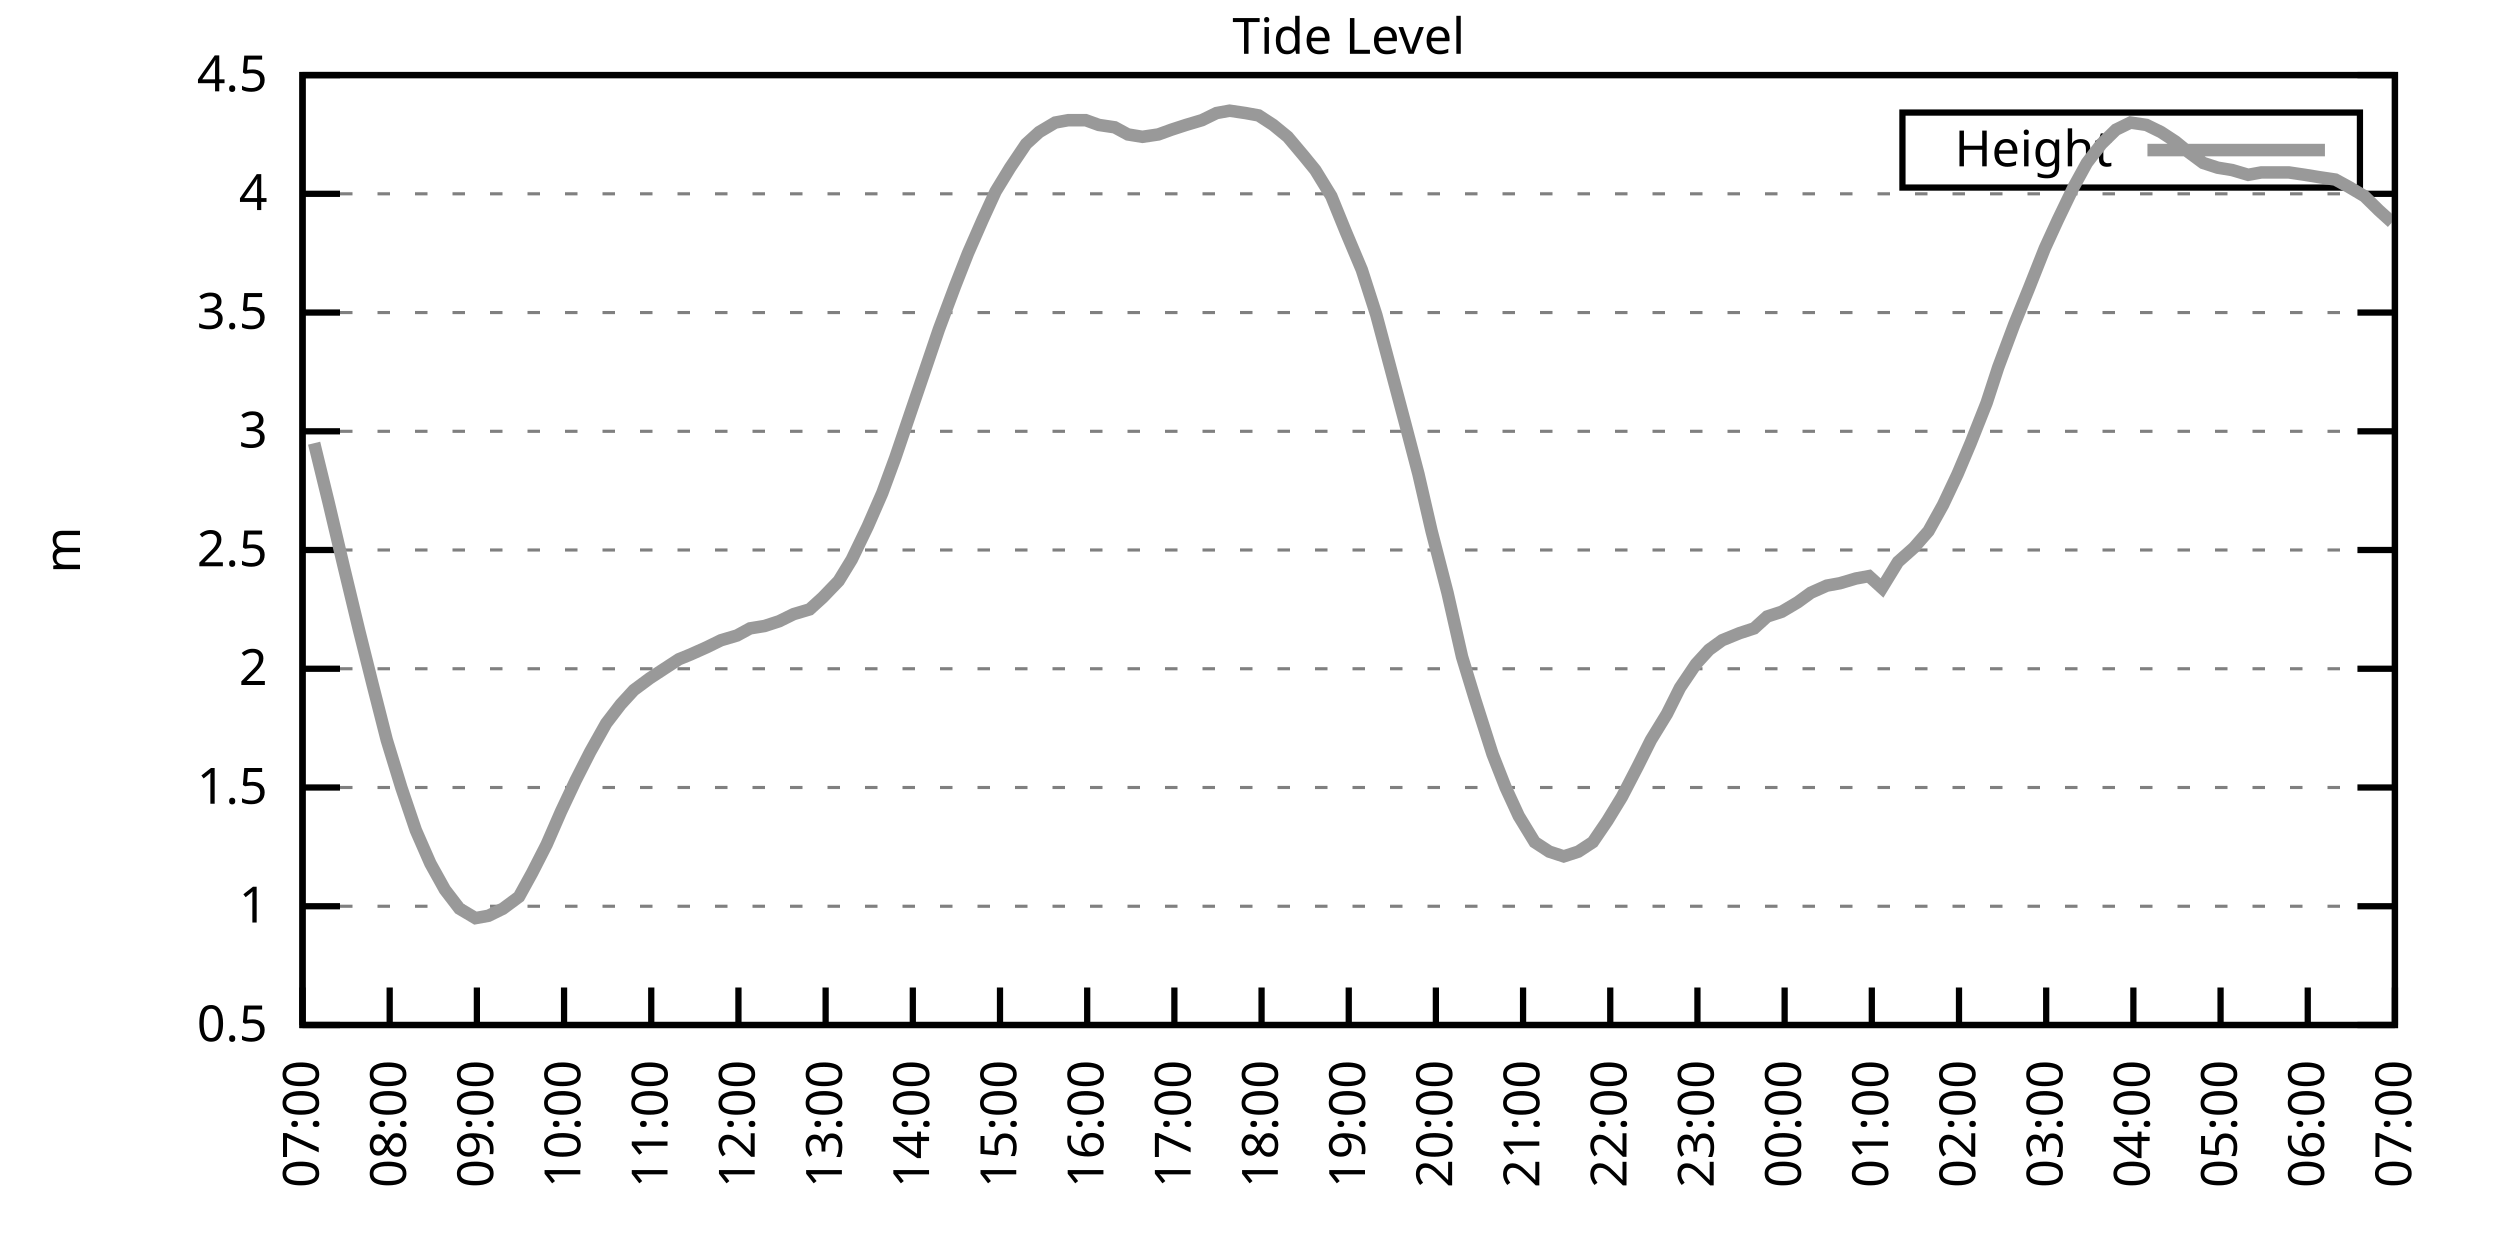
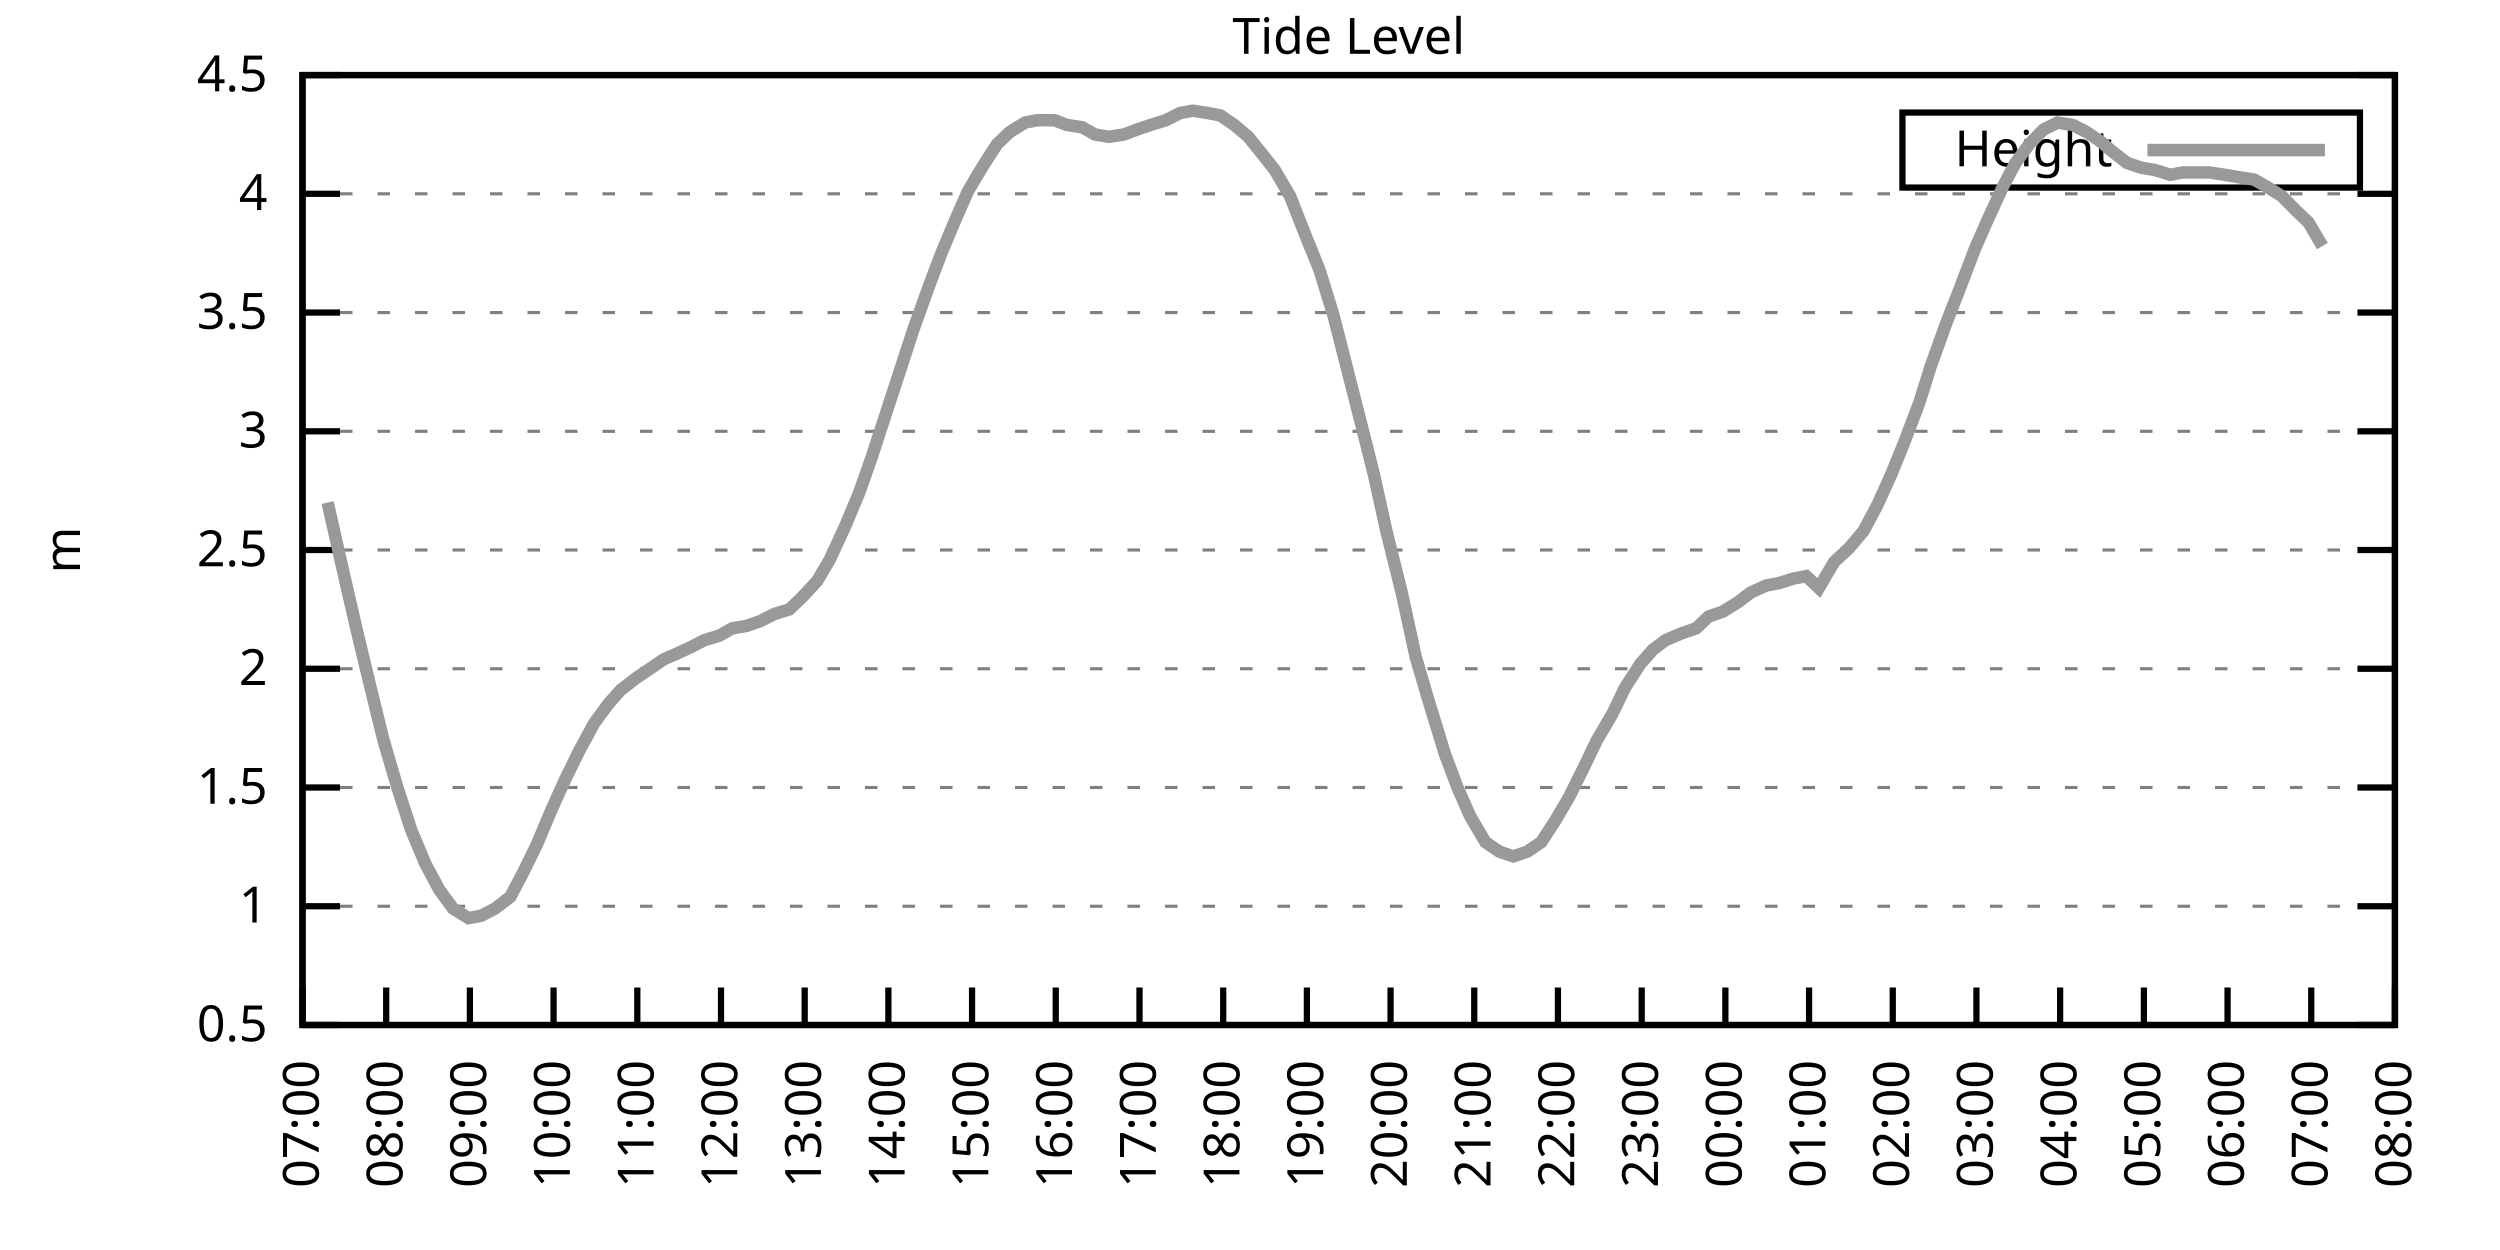
<svg xmlns="http://www.w3.org/2000/svg" xmlns:xlink="http://www.w3.org/1999/xlink" width="400" height="200" viewBox="0 0 400 200">
  <g id="gnuplot_canvas">
    <rect x="0" y="0" width="400" height="200" fill="none" />
    <defs>
      <circle id="gpDot" r="0.5" stroke-width="0.5" stroke="currentColor" />
      <path id="gpPt0" stroke-width="0.333" stroke="currentColor" d="M-1,0 h2 M0,-1 v2" />
      <path id="gpPt1" stroke-width="0.333" stroke="currentColor" d="M-1,-1 L1,1 M1,-1 L-1,1" />
      <path id="gpPt2" stroke-width="0.333" stroke="currentColor" d="M-1,0 L1,0 M0,-1 L0,1 M-1,-1 L1,1 M-1,1 L1,-1" />
      <rect id="gpPt3" stroke-width="0.333" stroke="currentColor" x="-1" y="-1" width="2" height="2" />
      <rect id="gpPt4" stroke-width="0.333" stroke="currentColor" fill="currentColor" x="-1" y="-1" width="2" height="2" />
      <circle id="gpPt5" stroke-width="0.333" stroke="currentColor" cx="0" cy="0" r="1" />
      <use xlink:href="#gpPt5" id="gpPt6" fill="currentColor" stroke="none" />
      <path id="gpPt7" stroke-width="0.333" stroke="currentColor" d="M0,-1.33 L-1.33,0.67 L1.33,0.67 z" />
      <use xlink:href="#gpPt7" id="gpPt8" fill="currentColor" stroke="none" />
      <use xlink:href="#gpPt7" id="gpPt9" stroke="currentColor" transform="rotate(180)" />
      <use xlink:href="#gpPt9" id="gpPt10" fill="currentColor" stroke="none" />
      <use xlink:href="#gpPt3" id="gpPt11" stroke="currentColor" transform="rotate(45)" />
      <use xlink:href="#gpPt11" id="gpPt12" fill="currentColor" stroke="none" />
      <path id="gpPt13" stroke-width="0.333" stroke="currentColor" d="M0,1.330 L1.265,0.411 L0.782,-1.067 L-0.782,-1.076 L-1.265,0.411 z" />
      <use xlink:href="#gpPt13" id="gpPt14" fill="currentColor" stroke="none" />
      <filter id="textbox" filterUnits="objectBoundingBox" x="0" y="0" height="1" width="1">
        <feFlood flood-color="white" flood-opacity="1" result="bgnd" />
        <feComposite in="SourceGraphic" in2="bgnd" operator="atop" />
      </filter>
      <filter id="greybox" filterUnits="objectBoundingBox" x="0" y="0" height="1" width="1">
        <feFlood flood-color="lightgrey" flood-opacity="1" result="grey" />
        <feComposite in="SourceGraphic" in2="grey" operator="atop" />
      </filter>
    </defs>
    <g fill="none" color="white" stroke="currentColor" stroke-width="1.00" stroke-linecap="butt" stroke-linejoin="miter">
</g>
    <g fill="none" color="black" stroke="currentColor" stroke-width="1.00" stroke-linecap="butt" stroke-linejoin="miter">
      <g stroke="none" shape-rendering="crispEdges">
        <polygon fill="rgb(255, 255, 255)" points="48.40,164.00 383.18,164.00 383.18,12.02 48.40,12.02 " />
      </g>
    </g>
    <g fill="none" color="black" stroke="currentColor" stroke-width="1.00" stroke-linecap="butt" stroke-linejoin="miter">
</g>
    <g fill="none" color="black" stroke="black" stroke-width="0.50" stroke-linecap="butt" stroke-linejoin="miter">
</g>
    <g fill="none" color="gray" stroke="currentColor" stroke-width="0.50" stroke-linecap="butt" stroke-linejoin="miter">
      <path stroke="gray" stroke-dasharray="2,4" class="gridline" d="M48.40,164.00 L383.19,164.00  " />
    </g>
    <g fill="none" color="gray" stroke="gray" stroke-width="1.00" stroke-linecap="butt" stroke-linejoin="miter">
</g>
    <g fill="none" color="black" stroke="currentColor" stroke-width="1.00" stroke-linecap="butt" stroke-linejoin="miter">
      <path stroke="black" d="M48.40,164.00 L54.40,164.00 M383.19,164.00 L377.19,164.00  " />
      <g transform="translate(42.80,166.60)" stroke="none" fill="black" font-family="Sans" font-size="8.00" text-anchor="end">
        <text>
          <tspan font-family="Sans"> 0.5</tspan>
        </text>
      </g>
    </g>
    <g fill="none" color="black" stroke="currentColor" stroke-width="1.00" stroke-linecap="butt" stroke-linejoin="miter">
</g>
    <g fill="none" color="black" stroke="black" stroke-width="0.50" stroke-linecap="butt" stroke-linejoin="miter">
</g>
    <g fill="none" color="gray" stroke="currentColor" stroke-width="0.50" stroke-linecap="butt" stroke-linejoin="miter">
      <path stroke="gray" stroke-dasharray="2,4" class="gridline" d="M48.40,145.00 L383.19,145.00  " />
    </g>
    <g fill="none" color="gray" stroke="gray" stroke-width="1.00" stroke-linecap="butt" stroke-linejoin="miter">
</g>
    <g fill="none" color="black" stroke="currentColor" stroke-width="1.00" stroke-linecap="butt" stroke-linejoin="miter">
      <path stroke="black" d="M48.40,145.00 L54.40,145.00 M383.19,145.00 L377.19,145.00  " />
      <g transform="translate(42.80,147.60)" stroke="none" fill="black" font-family="Sans" font-size="8.00" text-anchor="end">
        <text>
          <tspan font-family="Sans"> 1</tspan>
        </text>
      </g>
    </g>
    <g fill="none" color="black" stroke="currentColor" stroke-width="1.00" stroke-linecap="butt" stroke-linejoin="miter">
</g>
    <g fill="none" color="black" stroke="black" stroke-width="0.50" stroke-linecap="butt" stroke-linejoin="miter">
</g>
    <g fill="none" color="gray" stroke="currentColor" stroke-width="0.50" stroke-linecap="butt" stroke-linejoin="miter">
      <path stroke="gray" stroke-dasharray="2,4" class="gridline" d="M48.40,126.00 L383.19,126.00  " />
    </g>
    <g fill="none" color="gray" stroke="gray" stroke-width="1.00" stroke-linecap="butt" stroke-linejoin="miter">
</g>
    <g fill="none" color="black" stroke="currentColor" stroke-width="1.00" stroke-linecap="butt" stroke-linejoin="miter">
      <path stroke="black" d="M48.40,126.00 L54.40,126.00 M383.19,126.00 L377.19,126.00  " />
      <g transform="translate(42.80,128.60)" stroke="none" fill="black" font-family="Sans" font-size="8.00" text-anchor="end">
        <text>
          <tspan font-family="Sans"> 1.5</tspan>
        </text>
      </g>
    </g>
    <g fill="none" color="black" stroke="currentColor" stroke-width="1.00" stroke-linecap="butt" stroke-linejoin="miter">
</g>
    <g fill="none" color="black" stroke="black" stroke-width="0.50" stroke-linecap="butt" stroke-linejoin="miter">
</g>
    <g fill="none" color="gray" stroke="currentColor" stroke-width="0.50" stroke-linecap="butt" stroke-linejoin="miter">
      <path stroke="gray" stroke-dasharray="2,4" class="gridline" d="M48.40,107.00 L383.19,107.00  " />
    </g>
    <g fill="none" color="gray" stroke="gray" stroke-width="1.00" stroke-linecap="butt" stroke-linejoin="miter">
</g>
    <g fill="none" color="black" stroke="currentColor" stroke-width="1.00" stroke-linecap="butt" stroke-linejoin="miter">
      <path stroke="black" d="M48.40,107.00 L54.40,107.00 M383.19,107.00 L377.19,107.00  " />
      <g transform="translate(42.80,109.60)" stroke="none" fill="black" font-family="Sans" font-size="8.00" text-anchor="end">
        <text>
          <tspan font-family="Sans"> 2</tspan>
        </text>
      </g>
    </g>
    <g fill="none" color="black" stroke="currentColor" stroke-width="1.00" stroke-linecap="butt" stroke-linejoin="miter">
</g>
    <g fill="none" color="black" stroke="black" stroke-width="0.50" stroke-linecap="butt" stroke-linejoin="miter">
</g>
    <g fill="none" color="gray" stroke="currentColor" stroke-width="0.50" stroke-linecap="butt" stroke-linejoin="miter">
      <path stroke="gray" stroke-dasharray="2,4" class="gridline" d="M48.40,88.00 L383.19,88.00  " />
    </g>
    <g fill="none" color="gray" stroke="gray" stroke-width="1.00" stroke-linecap="butt" stroke-linejoin="miter">
</g>
    <g fill="none" color="black" stroke="currentColor" stroke-width="1.00" stroke-linecap="butt" stroke-linejoin="miter">
      <path stroke="black" d="M48.40,88.00 L54.40,88.00 M383.19,88.00 L377.19,88.00  " />
      <g transform="translate(42.80,90.60)" stroke="none" fill="black" font-family="Sans" font-size="8.00" text-anchor="end">
        <text>
          <tspan font-family="Sans"> 2.5</tspan>
        </text>
      </g>
    </g>
    <g fill="none" color="black" stroke="currentColor" stroke-width="1.00" stroke-linecap="butt" stroke-linejoin="miter">
</g>
    <g fill="none" color="black" stroke="black" stroke-width="0.50" stroke-linecap="butt" stroke-linejoin="miter">
</g>
    <g fill="none" color="gray" stroke="currentColor" stroke-width="0.50" stroke-linecap="butt" stroke-linejoin="miter">
      <path stroke="gray" stroke-dasharray="2,4" class="gridline" d="M48.40,69.01 L383.19,69.01  " />
    </g>
    <g fill="none" color="gray" stroke="gray" stroke-width="1.00" stroke-linecap="butt" stroke-linejoin="miter">
</g>
    <g fill="none" color="black" stroke="currentColor" stroke-width="1.00" stroke-linecap="butt" stroke-linejoin="miter">
      <path stroke="black" d="M48.40,69.01 L54.40,69.01 M383.19,69.01 L377.19,69.01  " />
      <g transform="translate(42.80,71.61)" stroke="none" fill="black" font-family="Sans" font-size="8.00" text-anchor="end">
        <text>
          <tspan font-family="Sans"> 3</tspan>
        </text>
      </g>
    </g>
    <g fill="none" color="black" stroke="currentColor" stroke-width="1.00" stroke-linecap="butt" stroke-linejoin="miter">
</g>
    <g fill="none" color="black" stroke="black" stroke-width="0.50" stroke-linecap="butt" stroke-linejoin="miter">
</g>
    <g fill="none" color="gray" stroke="currentColor" stroke-width="0.50" stroke-linecap="butt" stroke-linejoin="miter">
      <path stroke="gray" stroke-dasharray="2,4" class="gridline" d="M48.40,50.01 L383.19,50.01  " />
    </g>
    <g fill="none" color="gray" stroke="gray" stroke-width="1.00" stroke-linecap="butt" stroke-linejoin="miter">
</g>
    <g fill="none" color="black" stroke="currentColor" stroke-width="1.00" stroke-linecap="butt" stroke-linejoin="miter">
      <path stroke="black" d="M48.40,50.01 L54.40,50.01 M383.19,50.01 L377.19,50.01  " />
      <g transform="translate(42.80,52.61)" stroke="none" fill="black" font-family="Sans" font-size="8.00" text-anchor="end">
        <text>
          <tspan font-family="Sans"> 3.5</tspan>
        </text>
      </g>
    </g>
    <g fill="none" color="black" stroke="currentColor" stroke-width="1.00" stroke-linecap="butt" stroke-linejoin="miter">
</g>
    <g fill="none" color="black" stroke="black" stroke-width="0.50" stroke-linecap="butt" stroke-linejoin="miter">
</g>
    <g fill="none" color="gray" stroke="currentColor" stroke-width="0.50" stroke-linecap="butt" stroke-linejoin="miter">
      <path stroke="gray" stroke-dasharray="2,4" class="gridline" d="M48.40,31.01 L383.19,31.01  " />
    </g>
    <g fill="none" color="gray" stroke="gray" stroke-width="1.00" stroke-linecap="butt" stroke-linejoin="miter">
</g>
    <g fill="none" color="black" stroke="currentColor" stroke-width="1.00" stroke-linecap="butt" stroke-linejoin="miter">
      <path stroke="black" d="M48.40,31.01 L54.40,31.01 M383.19,31.01 L377.19,31.01  " />
      <g transform="translate(42.80,33.61)" stroke="none" fill="black" font-family="Sans" font-size="8.00" text-anchor="end">
        <text>
          <tspan font-family="Sans"> 4</tspan>
        </text>
      </g>
    </g>
    <g fill="none" color="black" stroke="currentColor" stroke-width="1.00" stroke-linecap="butt" stroke-linejoin="miter">
</g>
    <g fill="none" color="black" stroke="black" stroke-width="0.50" stroke-linecap="butt" stroke-linejoin="miter">
</g>
    <g fill="none" color="gray" stroke="currentColor" stroke-width="0.50" stroke-linecap="butt" stroke-linejoin="miter">
      <path stroke="gray" stroke-dasharray="2,4" class="gridline" d="M48.40,12.01 L383.19,12.01  " />
    </g>
    <g fill="none" color="gray" stroke="gray" stroke-width="1.00" stroke-linecap="butt" stroke-linejoin="miter">
</g>
    <g fill="none" color="black" stroke="currentColor" stroke-width="1.00" stroke-linecap="butt" stroke-linejoin="miter">
      <path stroke="black" d="M48.40,12.01 L54.40,12.01 M383.19,12.01 L377.19,12.01  " />
      <g transform="translate(42.80,14.61)" stroke="none" fill="black" font-family="Sans" font-size="8.00" text-anchor="end">
        <text>
          <tspan font-family="Sans"> 4.5</tspan>
        </text>
      </g>
    </g>
    <g fill="none" color="black" stroke="currentColor" stroke-width="1.00" stroke-linecap="butt" stroke-linejoin="miter">
      <path stroke="black" d="M48.40,164.00 L48.40,158.00  " />
      <g transform="translate(51.00,169.60) rotate(270.00)" stroke="none" fill="black" font-family="Sans" font-size="8.00" text-anchor="end">
        <text>
          <tspan font-family="Sans">07:00</tspan>
        </text>
      </g>
    </g>
    <g fill="none" color="black" stroke="currentColor" stroke-width="1.00" stroke-linecap="butt" stroke-linejoin="miter">
-       <path stroke="black" d="M62.35,164.00 L62.35,158.00  " />
-       <g transform="translate(64.95,169.60) rotate(270.00)" stroke="none" fill="black" font-family="Sans" font-size="8.00" text-anchor="end">
+       <path stroke="black" d="M61.79,164.00 L61.79,158.00  " />
+       <g transform="translate(64.39,169.60) rotate(270.00)" stroke="none" fill="black" font-family="Sans" font-size="8.00" text-anchor="end">
        <text>
          <tspan font-family="Sans">08:00</tspan>
        </text>
      </g>
    </g>
    <g fill="none" color="black" stroke="currentColor" stroke-width="1.00" stroke-linecap="butt" stroke-linejoin="miter">
-       <path stroke="black" d="M76.30,164.00 L76.30,158.00  " />
-       <g transform="translate(78.90,169.60) rotate(270.00)" stroke="none" fill="black" font-family="Sans" font-size="8.00" text-anchor="end">
+       <path stroke="black" d="M75.18,164.00 L75.18,158.00  " />
+       <g transform="translate(77.78,169.60) rotate(270.00)" stroke="none" fill="black" font-family="Sans" font-size="8.00" text-anchor="end">
        <text>
          <tspan font-family="Sans">09:00</tspan>
        </text>
      </g>
    </g>
    <g fill="none" color="black" stroke="currentColor" stroke-width="1.00" stroke-linecap="butt" stroke-linejoin="miter">
-       <path stroke="black" d="M90.25,164.00 L90.25,158.00  " />
-       <g transform="translate(92.85,169.60) rotate(270.00)" stroke="none" fill="black" font-family="Sans" font-size="8.00" text-anchor="end">
+       <path stroke="black" d="M88.57,164.00 L88.57,158.00  " />
+       <g transform="translate(91.17,169.60) rotate(270.00)" stroke="none" fill="black" font-family="Sans" font-size="8.00" text-anchor="end">
        <text>
          <tspan font-family="Sans">10:00</tspan>
        </text>
      </g>
    </g>
    <g fill="none" color="black" stroke="currentColor" stroke-width="1.00" stroke-linecap="butt" stroke-linejoin="miter">
-       <path stroke="black" d="M104.20,164.00 L104.20,158.00  " />
-       <g transform="translate(106.80,169.60) rotate(270.00)" stroke="none" fill="black" font-family="Sans" font-size="8.00" text-anchor="end">
+       <path stroke="black" d="M101.97,164.00 L101.97,158.00  " />
+       <g transform="translate(104.57,169.60) rotate(270.00)" stroke="none" fill="black" font-family="Sans" font-size="8.00" text-anchor="end">
        <text>
          <tspan font-family="Sans">11:00</tspan>
        </text>
      </g>
    </g>
    <g fill="none" color="black" stroke="currentColor" stroke-width="1.00" stroke-linecap="butt" stroke-linejoin="miter">
-       <path stroke="black" d="M118.15,164.00 L118.15,158.00  " />
-       <g transform="translate(120.75,169.60) rotate(270.00)" stroke="none" fill="black" font-family="Sans" font-size="8.00" text-anchor="end">
+       <path stroke="black" d="M115.36,164.00 L115.36,158.00  " />
+       <g transform="translate(117.96,169.60) rotate(270.00)" stroke="none" fill="black" font-family="Sans" font-size="8.00" text-anchor="end">
        <text>
          <tspan font-family="Sans">12:00</tspan>
        </text>
      </g>
    </g>
    <g fill="none" color="black" stroke="currentColor" stroke-width="1.00" stroke-linecap="butt" stroke-linejoin="miter">
-       <path stroke="black" d="M132.10,164.00 L132.10,158.00  " />
-       <g transform="translate(134.70,169.60) rotate(270.00)" stroke="none" fill="black" font-family="Sans" font-size="8.00" text-anchor="end">
+       <path stroke="black" d="M128.75,164.00 L128.75,158.00  " />
+       <g transform="translate(131.35,169.60) rotate(270.00)" stroke="none" fill="black" font-family="Sans" font-size="8.00" text-anchor="end">
        <text>
          <tspan font-family="Sans">13:00</tspan>
        </text>
      </g>
    </g>
    <g fill="none" color="black" stroke="currentColor" stroke-width="1.00" stroke-linecap="butt" stroke-linejoin="miter">
-       <path stroke="black" d="M146.05,164.00 L146.05,158.00  " />
-       <g transform="translate(148.65,169.60) rotate(270.00)" stroke="none" fill="black" font-family="Sans" font-size="8.00" text-anchor="end">
+       <path stroke="black" d="M142.14,164.00 L142.14,158.00  " />
+       <g transform="translate(144.74,169.60) rotate(270.00)" stroke="none" fill="black" font-family="Sans" font-size="8.00" text-anchor="end">
        <text>
          <tspan font-family="Sans">14:00</tspan>
        </text>
      </g>
    </g>
    <g fill="none" color="black" stroke="currentColor" stroke-width="1.00" stroke-linecap="butt" stroke-linejoin="miter">
-       <path stroke="black" d="M160.00,164.00 L160.00,158.00  " />
-       <g transform="translate(162.60,169.60) rotate(270.00)" stroke="none" fill="black" font-family="Sans" font-size="8.00" text-anchor="end">
+       <path stroke="black" d="M155.53,164.00 L155.53,158.00  " />
+       <g transform="translate(158.13,169.60) rotate(270.00)" stroke="none" fill="black" font-family="Sans" font-size="8.00" text-anchor="end">
        <text>
          <tspan font-family="Sans">15:00</tspan>
        </text>
      </g>
    </g>
    <g fill="none" color="black" stroke="currentColor" stroke-width="1.00" stroke-linecap="butt" stroke-linejoin="miter">
-       <path stroke="black" d="M173.95,164.00 L173.95,158.00  " />
-       <g transform="translate(176.55,169.60) rotate(270.00)" stroke="none" fill="black" font-family="Sans" font-size="8.00" text-anchor="end">
+       <path stroke="black" d="M168.92,164.00 L168.92,158.00  " />
+       <g transform="translate(171.52,169.60) rotate(270.00)" stroke="none" fill="black" font-family="Sans" font-size="8.00" text-anchor="end">
        <text>
          <tspan font-family="Sans">16:00</tspan>
        </text>
      </g>
    </g>
    <g fill="none" color="black" stroke="currentColor" stroke-width="1.00" stroke-linecap="butt" stroke-linejoin="miter">
-       <path stroke="black" d="M187.90,164.00 L187.90,158.00  " />
-       <g transform="translate(190.50,169.60) rotate(270.00)" stroke="none" fill="black" font-family="Sans" font-size="8.00" text-anchor="end">
+       <path stroke="black" d="M182.32,164.00 L182.32,158.00  " />
+       <g transform="translate(184.92,169.60) rotate(270.00)" stroke="none" fill="black" font-family="Sans" font-size="8.00" text-anchor="end">
        <text>
          <tspan font-family="Sans">17:00</tspan>
        </text>
      </g>
    </g>
    <g fill="none" color="black" stroke="currentColor" stroke-width="1.00" stroke-linecap="butt" stroke-linejoin="miter">
-       <path stroke="black" d="M201.85,164.00 L201.85,158.00  " />
-       <g transform="translate(204.45,169.60) rotate(270.00)" stroke="none" fill="black" font-family="Sans" font-size="8.00" text-anchor="end">
+       <path stroke="black" d="M195.71,164.00 L195.71,158.00  " />
+       <g transform="translate(198.31,169.60) rotate(270.00)" stroke="none" fill="black" font-family="Sans" font-size="8.00" text-anchor="end">
        <text>
          <tspan font-family="Sans">18:00</tspan>
        </text>
      </g>
    </g>
    <g fill="none" color="black" stroke="currentColor" stroke-width="1.00" stroke-linecap="butt" stroke-linejoin="miter">
-       <path stroke="black" d="M215.80,164.00 L215.80,158.00  " />
-       <g transform="translate(218.40,169.60) rotate(270.00)" stroke="none" fill="black" font-family="Sans" font-size="8.00" text-anchor="end">
+       <path stroke="black" d="M209.10,164.00 L209.10,158.00  " />
+       <g transform="translate(211.70,169.60) rotate(270.00)" stroke="none" fill="black" font-family="Sans" font-size="8.00" text-anchor="end">
        <text>
          <tspan font-family="Sans">19:00</tspan>
        </text>
      </g>
    </g>
    <g fill="none" color="black" stroke="currentColor" stroke-width="1.00" stroke-linecap="butt" stroke-linejoin="miter">
-       <path stroke="black" d="M229.74,164.00 L229.74,158.00  " />
-       <g transform="translate(232.34,169.60) rotate(270.00)" stroke="none" fill="black" font-family="Sans" font-size="8.00" text-anchor="end">
+       <path stroke="black" d="M222.49,164.00 L222.49,158.00  " />
+       <g transform="translate(225.09,169.60) rotate(270.00)" stroke="none" fill="black" font-family="Sans" font-size="8.00" text-anchor="end">
        <text>
          <tspan font-family="Sans">20:00</tspan>
        </text>
      </g>
    </g>
    <g fill="none" color="black" stroke="currentColor" stroke-width="1.00" stroke-linecap="butt" stroke-linejoin="miter">
-       <path stroke="black" d="M243.69,164.00 L243.69,158.00  " />
-       <g transform="translate(246.29,169.60) rotate(270.00)" stroke="none" fill="black" font-family="Sans" font-size="8.00" text-anchor="end">
+       <path stroke="black" d="M235.88,164.00 L235.88,158.00  " />
+       <g transform="translate(238.48,169.60) rotate(270.00)" stroke="none" fill="black" font-family="Sans" font-size="8.00" text-anchor="end">
        <text>
          <tspan font-family="Sans">21:00</tspan>
        </text>
      </g>
    </g>
    <g fill="none" color="black" stroke="currentColor" stroke-width="1.00" stroke-linecap="butt" stroke-linejoin="miter">
-       <path stroke="black" d="M257.64,164.00 L257.64,158.00  " />
-       <g transform="translate(260.24,169.60) rotate(270.00)" stroke="none" fill="black" font-family="Sans" font-size="8.00" text-anchor="end">
+       <path stroke="black" d="M249.27,164.00 L249.27,158.00  " />
+       <g transform="translate(251.87,169.60) rotate(270.00)" stroke="none" fill="black" font-family="Sans" font-size="8.00" text-anchor="end">
        <text>
          <tspan font-family="Sans">22:00</tspan>
        </text>
      </g>
    </g>
    <g fill="none" color="black" stroke="currentColor" stroke-width="1.00" stroke-linecap="butt" stroke-linejoin="miter">
-       <path stroke="black" d="M271.59,164.00 L271.59,158.00  " />
-       <g transform="translate(274.19,169.60) rotate(270.00)" stroke="none" fill="black" font-family="Sans" font-size="8.00" text-anchor="end">
+       <path stroke="black" d="M262.67,164.00 L262.67,158.00  " />
+       <g transform="translate(265.27,169.60) rotate(270.00)" stroke="none" fill="black" font-family="Sans" font-size="8.00" text-anchor="end">
        <text>
          <tspan font-family="Sans">23:00</tspan>
        </text>
      </g>
    </g>
    <g fill="none" color="black" stroke="currentColor" stroke-width="1.00" stroke-linecap="butt" stroke-linejoin="miter">
-       <path stroke="black" d="M285.54,164.00 L285.54,158.00  " />
-       <g transform="translate(288.14,169.60) rotate(270.00)" stroke="none" fill="black" font-family="Sans" font-size="8.00" text-anchor="end">
+       <path stroke="black" d="M276.06,164.00 L276.06,158.00  " />
+       <g transform="translate(278.66,169.60) rotate(270.00)" stroke="none" fill="black" font-family="Sans" font-size="8.00" text-anchor="end">
        <text>
          <tspan font-family="Sans">00:00</tspan>
        </text>
      </g>
    </g>
    <g fill="none" color="black" stroke="currentColor" stroke-width="1.00" stroke-linecap="butt" stroke-linejoin="miter">
-       <path stroke="black" d="M299.49,164.00 L299.49,158.00  " />
-       <g transform="translate(302.09,169.60) rotate(270.00)" stroke="none" fill="black" font-family="Sans" font-size="8.00" text-anchor="end">
+       <path stroke="black" d="M289.45,164.00 L289.45,158.00  " />
+       <g transform="translate(292.05,169.60) rotate(270.00)" stroke="none" fill="black" font-family="Sans" font-size="8.00" text-anchor="end">
        <text>
          <tspan font-family="Sans">01:00</tspan>
        </text>
      </g>
    </g>
    <g fill="none" color="black" stroke="currentColor" stroke-width="1.00" stroke-linecap="butt" stroke-linejoin="miter">
-       <path stroke="black" d="M313.44,164.00 L313.44,158.00  " />
-       <g transform="translate(316.04,169.60) rotate(270.00)" stroke="none" fill="black" font-family="Sans" font-size="8.00" text-anchor="end">
+       <path stroke="black" d="M302.84,164.00 L302.84,158.00  " />
+       <g transform="translate(305.44,169.60) rotate(270.00)" stroke="none" fill="black" font-family="Sans" font-size="8.00" text-anchor="end">
        <text>
          <tspan font-family="Sans">02:00</tspan>
        </text>
      </g>
    </g>
    <g fill="none" color="black" stroke="currentColor" stroke-width="1.00" stroke-linecap="butt" stroke-linejoin="miter">
-       <path stroke="black" d="M327.39,164.00 L327.39,158.00  " />
-       <g transform="translate(329.99,169.60) rotate(270.00)" stroke="none" fill="black" font-family="Sans" font-size="8.00" text-anchor="end">
+       <path stroke="black" d="M316.23,164.00 L316.23,158.00  " />
+       <g transform="translate(318.83,169.60) rotate(270.00)" stroke="none" fill="black" font-family="Sans" font-size="8.00" text-anchor="end">
        <text>
          <tspan font-family="Sans">03:00</tspan>
        </text>
      </g>
    </g>
    <g fill="none" color="black" stroke="currentColor" stroke-width="1.00" stroke-linecap="butt" stroke-linejoin="miter">
-       <path stroke="black" d="M341.34,164.00 L341.34,158.00  " />
-       <g transform="translate(343.94,169.60) rotate(270.00)" stroke="none" fill="black" font-family="Sans" font-size="8.00" text-anchor="end">
+       <path stroke="black" d="M329.62,164.00 L329.62,158.00  " />
+       <g transform="translate(332.22,169.60) rotate(270.00)" stroke="none" fill="black" font-family="Sans" font-size="8.00" text-anchor="end">
        <text>
          <tspan font-family="Sans">04:00</tspan>
        </text>
      </g>
    </g>
    <g fill="none" color="black" stroke="currentColor" stroke-width="1.00" stroke-linecap="butt" stroke-linejoin="miter">
-       <path stroke="black" d="M355.29,164.00 L355.29,158.00  " />
-       <g transform="translate(357.89,169.60) rotate(270.00)" stroke="none" fill="black" font-family="Sans" font-size="8.00" text-anchor="end">
+       <path stroke="black" d="M343.02,164.00 L343.02,158.00  " />
+       <g transform="translate(345.62,169.60) rotate(270.00)" stroke="none" fill="black" font-family="Sans" font-size="8.00" text-anchor="end">
        <text>
          <tspan font-family="Sans">05:00</tspan>
        </text>
      </g>
    </g>
    <g fill="none" color="black" stroke="currentColor" stroke-width="1.00" stroke-linecap="butt" stroke-linejoin="miter">
-       <path stroke="black" d="M369.24,164.00 L369.24,158.00  " />
-       <g transform="translate(371.84,169.60) rotate(270.00)" stroke="none" fill="black" font-family="Sans" font-size="8.00" text-anchor="end">
+       <path stroke="black" d="M356.41,164.00 L356.41,158.00  " />
+       <g transform="translate(359.01,169.60) rotate(270.00)" stroke="none" fill="black" font-family="Sans" font-size="8.00" text-anchor="end">
        <text>
          <tspan font-family="Sans">06:00</tspan>
+         </text>
+       </g>
+     </g>
+     <g fill="none" color="black" stroke="currentColor" stroke-width="1.00" stroke-linecap="butt" stroke-linejoin="miter">
+       <path stroke="black" d="M369.80,164.00 L369.80,158.00  " />
+       <g transform="translate(372.40,169.60) rotate(270.00)" stroke="none" fill="black" font-family="Sans" font-size="8.00" text-anchor="end">
+         <text>
+           <tspan font-family="Sans">07:00</tspan>
        </text>
      </g>
    </g>
    <g fill="none" color="black" stroke="currentColor" stroke-width="1.00" stroke-linecap="butt" stroke-linejoin="miter">
      <path stroke="black" d="M383.19,164.00 L383.19,158.00  " />
      <g transform="translate(385.79,169.60) rotate(270.00)" stroke="none" fill="black" font-family="Sans" font-size="8.00" text-anchor="end">
        <text>
-           <tspan font-family="Sans">07:00</tspan>
+           <tspan font-family="Sans">08:00</tspan>
        </text>
      </g>
    </g>
    <g fill="none" color="black" stroke="currentColor" stroke-width="1.00" stroke-linecap="butt" stroke-linejoin="miter">
</g>
    <g fill="none" color="black" stroke="currentColor" stroke-width="1.00" stroke-linecap="butt" stroke-linejoin="miter">
      <path stroke="black" d="M48.40,12.01 L48.40,164.00 L383.19,164.00 L383.19,12.01 L48.40,12.01 Z  " />
    </g>
    <g fill="none" color="black" stroke="currentColor" stroke-width="1.00" stroke-linecap="butt" stroke-linejoin="miter">
</g>
    <g fill="none" color="black" stroke="currentColor" stroke-width="1.00" stroke-linecap="butt" stroke-linejoin="miter">
      <path stroke="black" d="M304.39,30.01 L304.39,18.01 L377.59,18.01 L377.59,30.01 L304.39,30.01 Z  " />
    </g>
    <g id="Tide_level_plot_1">
      <g fill="none" color="white" stroke="black" stroke-width="2.00" stroke-linecap="butt" stroke-linejoin="miter">
</g>
      <g fill="none" color="black" stroke="currentColor" stroke-width="2.00" stroke-linecap="butt" stroke-linejoin="miter">
        <g transform="translate(337.99,26.61)" stroke="none" fill="black" font-family="Sans" font-size="8.00" text-anchor="end">
          <text>
            <tspan font-family="Sans">Height</tspan>
          </text>
        </g>
      </g>
      <g fill="none" color="black" stroke="currentColor" stroke-width="2.00" stroke-linecap="butt" stroke-linejoin="miter">
-         <path stroke="rgb(153, 153, 153)" d="M343.59,24.01 L371.99,24.01 M50.26,70.91 L52.58,80.41 L54.91,90.28 L57.47,100.92 L59.56,109.28 L61.88,118.40   L64.21,126.00 L66.53,132.84 L68.86,138.16 L71.18,142.34 L73.51,145.38 L76.07,146.90 L78.16,146.52 L80.48,145.38   L83.04,143.48 L85.13,139.68 L87.46,135.12 L89.78,129.80 L92.11,124.86 L94.43,120.30 L96.99,115.74 L99.32,112.70   L101.41,110.42 L103.97,108.52 L106.29,107.00 L108.62,105.48 L110.48,104.72 L113.03,103.58 L115.36,102.44 L117.92,101.68   L120.01,100.54 L122.33,100.16 L124.66,99.40 L126.98,98.26 L129.54,97.50 L131.63,95.60 L134.19,92.94 L136.28,89.52   L138.84,84.21 L141.16,78.89 L143.26,73.19 L145.58,66.35 L147.91,59.51 L150.23,52.67 L152.79,45.83 L154.88,40.51   L157.21,35.19 L159.30,30.63 L161.62,26.83 L164.18,23.03 L166.27,21.13 L168.83,19.61 L170.92,19.23 L173.71,19.23   L175.81,19.99 L178.36,20.37 L180.46,21.51 L182.78,21.89 L185.34,21.51 L187.43,20.75 L189.76,19.99 L192.31,19.23   L194.64,18.09 L196.73,17.71 L199.29,18.09 L201.38,18.47 L203.71,19.99 L206.03,21.89 L208.59,24.93 L210.45,27.21   L213.01,31.39 L215.33,37.09 L217.89,43.17 L220.21,50.39 L222.54,59.13 L224.86,67.87 L226.95,75.85 L229.05,84.97   L231.60,94.84 L233.93,105.10 L236.02,111.94 L238.81,120.68 L240.90,126.00 L243.00,130.56 L245.55,134.74 L247.88,136.26   L250.20,137.02 L252.53,136.26 L254.85,134.74 L257.18,131.32 L259.50,127.52 L262.06,122.58 L264.15,118.40 L266.71,114.22   L268.80,110.04 L271.36,106.24 L273.45,103.96 L275.55,102.44 L278.34,101.30 L280.66,100.54 L282.75,98.64 L285.08,97.88   L287.64,96.36 L289.73,94.84 L292.29,93.70 L294.38,93.32 L296.94,92.56 L299.03,92.18 L301.12,94.08 L303.68,89.90   L306.23,87.63 L308.56,84.97 L310.88,80.79 L313.21,75.85 L315.30,70.91 L317.86,64.45 L319.72,58.75 L322.28,51.91   L324.60,46.21 L327.16,39.75 L329.25,35.19 L331.81,29.87 L333.90,26.07 L336.23,23.03 L338.55,20.75 L340.88,19.61   L343.43,19.99 L345.76,21.13 L348.08,22.65 L349.94,24.17 L352.50,26.07 L354.83,26.83 L357.15,27.21 L359.71,27.97   L361.80,27.59 L364.13,27.59 L366.22,27.59 L368.78,27.97 L371.10,28.35 L373.66,28.73 L375.75,29.87 L378.31,31.39   L380.63,33.67 L382.73,35.57  " />
+         <path stroke="rgb(153, 153, 153)" d="M343.59,24.01 L371.99,24.01 M52.42,80.41 L54.65,90.28 L57.10,100.92 L59.11,109.28 L61.35,118.40 L63.58,126.00   L65.81,132.84 L68.04,138.16 L70.27,142.34 L72.50,145.38 L74.96,146.90 L76.97,146.52 L79.20,145.38 L81.66,143.48   L83.66,139.68 L85.90,135.12 L88.13,129.80 L90.36,124.86 L92.59,120.30 L95.05,115.74 L97.28,112.70 L99.29,110.42   L101.74,108.52 L103.98,107.00 L106.21,105.48 L107.99,104.72 L110.45,103.58 L112.68,102.44 L115.13,101.68 L117.14,100.54   L119.38,100.16 L121.61,99.40 L123.84,98.26 L126.29,97.50 L128.30,95.60 L130.76,92.94 L132.77,89.52 L135.22,84.21   L137.45,78.89 L139.46,73.19 L141.69,66.35 L143.93,59.51 L146.16,52.67 L148.61,45.83 L150.62,40.51 L152.85,35.19   L154.86,30.63 L157.10,26.83 L159.55,23.03 L161.56,21.13 L164.01,19.61 L166.02,19.23 L168.70,19.23 L170.71,19.99   L173.17,20.37 L175.17,21.51 L177.41,21.89 L179.86,21.51 L181.87,20.75 L184.10,19.99 L186.56,19.23 L188.79,18.09   L190.80,17.71 L193.25,18.09 L195.26,18.47 L197.49,19.99 L199.73,21.89 L202.18,24.93 L203.97,27.21 L206.42,31.39   L208.65,37.09 L211.11,43.17 L213.34,50.39 L215.57,59.13 L217.80,67.87 L219.81,75.85 L221.82,84.97 L224.28,94.84   L226.51,105.10 L228.52,111.94 L231.20,120.68 L233.20,126.00 L235.21,130.56 L237.67,134.74 L239.90,136.26 L242.13,137.02   L244.36,136.26 L246.60,134.74 L248.83,131.32 L251.06,127.52 L253.51,122.58 L255.52,118.40 L257.98,114.22 L259.99,110.04   L262.44,106.24 L264.45,103.96 L266.46,102.44 L269.14,101.30 L271.37,100.54 L273.38,98.64 L275.61,97.88 L278.07,96.36   L280.07,94.84 L282.53,93.70 L284.54,93.32 L286.99,92.56 L289.00,92.18 L291.01,94.08 L293.47,89.90 L295.92,87.63   L298.15,84.97 L300.39,80.79 L302.62,75.85 L304.63,70.91 L307.08,64.45 L308.87,58.75 L311.32,51.91 L313.55,46.21   L316.01,39.75 L318.02,35.19 L320.47,29.87 L322.48,26.07 L324.71,23.03 L326.95,20.75 L329.18,19.61 L331.63,19.99   L333.86,21.13 L336.10,22.65 L337.88,24.17 L340.34,26.07 L342.57,26.83 L344.80,27.21 L347.26,27.97 L349.26,27.59   L351.50,27.59 L353.51,27.59 L355.96,27.97 L358.19,28.35 L360.65,28.73 L362.66,29.87 L365.11,31.39 L367.34,33.67   L369.35,35.57 L371.58,39.37  " />
      </g>
    </g>
    <g fill="none" color="black" stroke="currentColor" stroke-width="2.00" stroke-linecap="butt" stroke-linejoin="miter">
</g>
    <g fill="none" color="black" stroke="black" stroke-width="1.00" stroke-linecap="butt" stroke-linejoin="miter">
</g>
    <g fill="none" color="black" stroke="currentColor" stroke-width="1.00" stroke-linecap="butt" stroke-linejoin="miter">
      <path stroke="black" d="M48.40,12.01 L48.40,164.00 L383.19,164.00 L383.19,12.01 L48.40,12.01 Z  " />
      <g transform="translate(12.80,88.01) rotate(270.00)" stroke="none" fill="black" font-family="Sans" font-size="8.00" text-anchor="middle">
        <text>
          <tspan font-family="Sans">m</tspan>
        </text>
      </g>
    </g>
    <g fill="none" color="black" stroke="currentColor" stroke-width="1.00" stroke-linecap="butt" stroke-linejoin="miter">
</g>
    <g fill="none" color="black" stroke="currentColor" stroke-width="1.00" stroke-linecap="butt" stroke-linejoin="miter">
      <g transform="translate(215.79,8.61)" stroke="none" fill="black" font-family="Sans" font-size="8.00" text-anchor="middle">
        <text>
          <tspan font-family="Sans">Tide Level</tspan>
        </text>
      </g>
    </g>
    <g fill="none" color="black" stroke="currentColor" stroke-width="1.00" stroke-linecap="butt" stroke-linejoin="miter">
</g>
  </g>
</svg>
